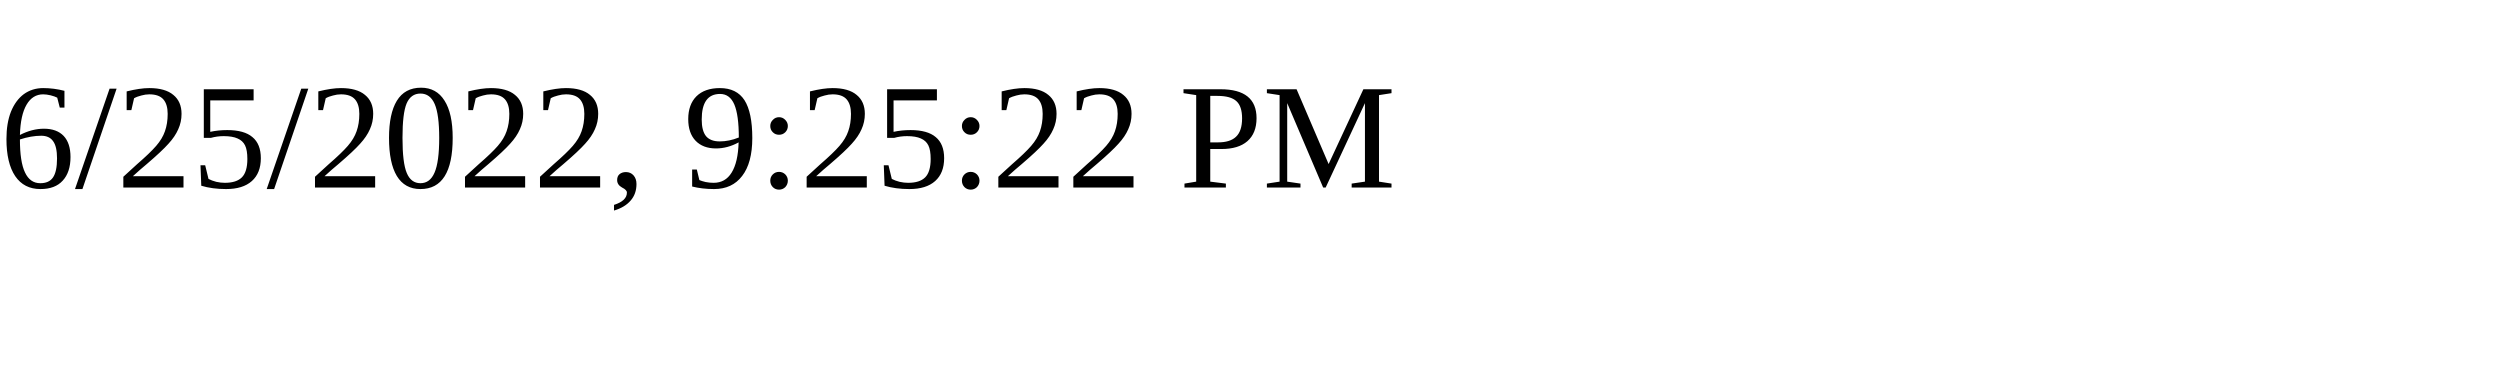
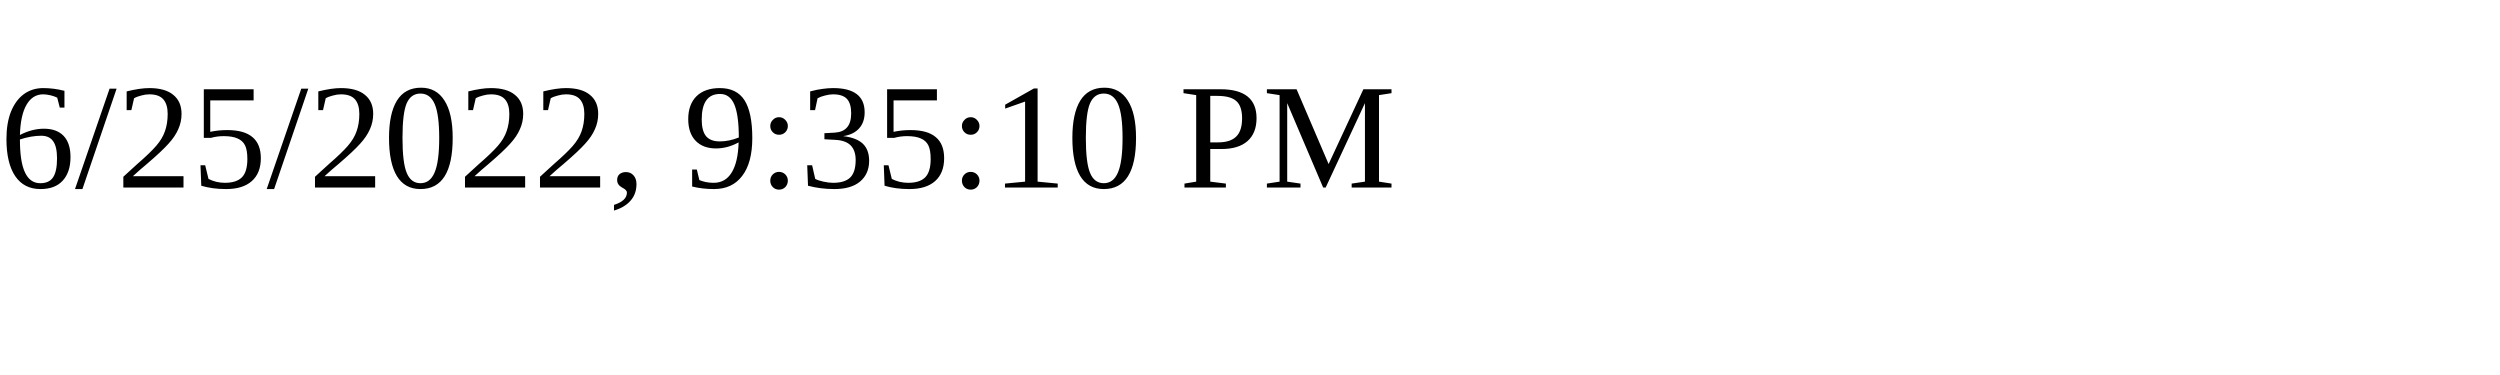
<svg xmlns="http://www.w3.org/2000/svg" height="30" width="200">
-   <text x="0" y="15">6/25/2022, 9:25:22 PM</text>
+   <text x="0" y="15">6/25/2022, 9:35:10 PM</text>
</svg>
